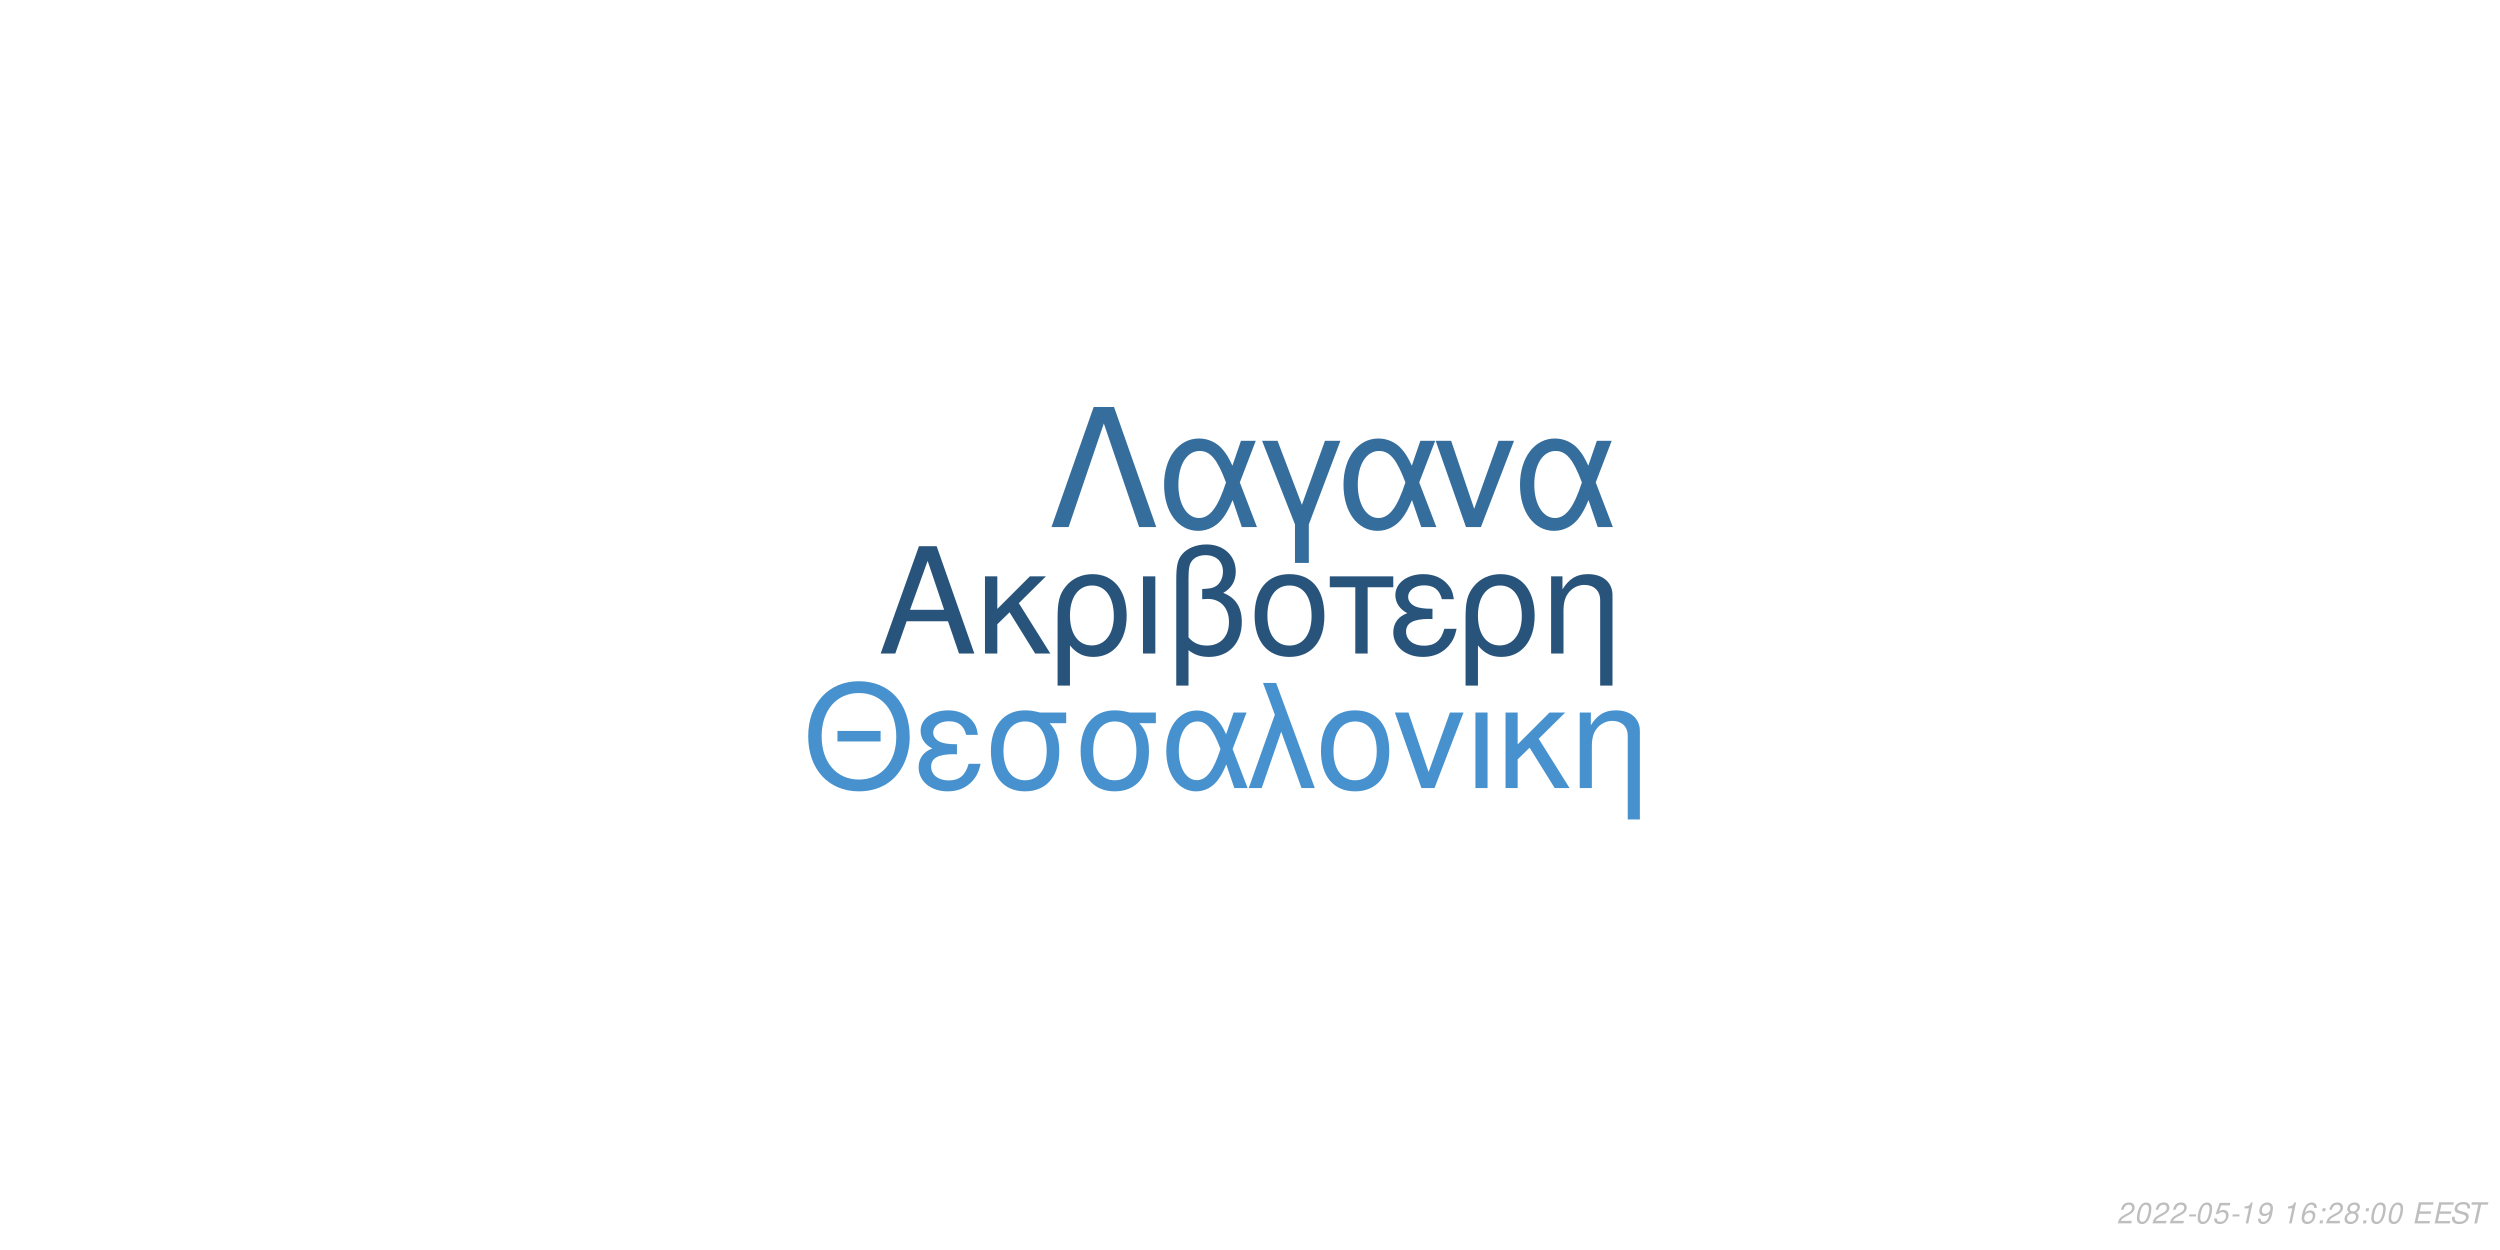
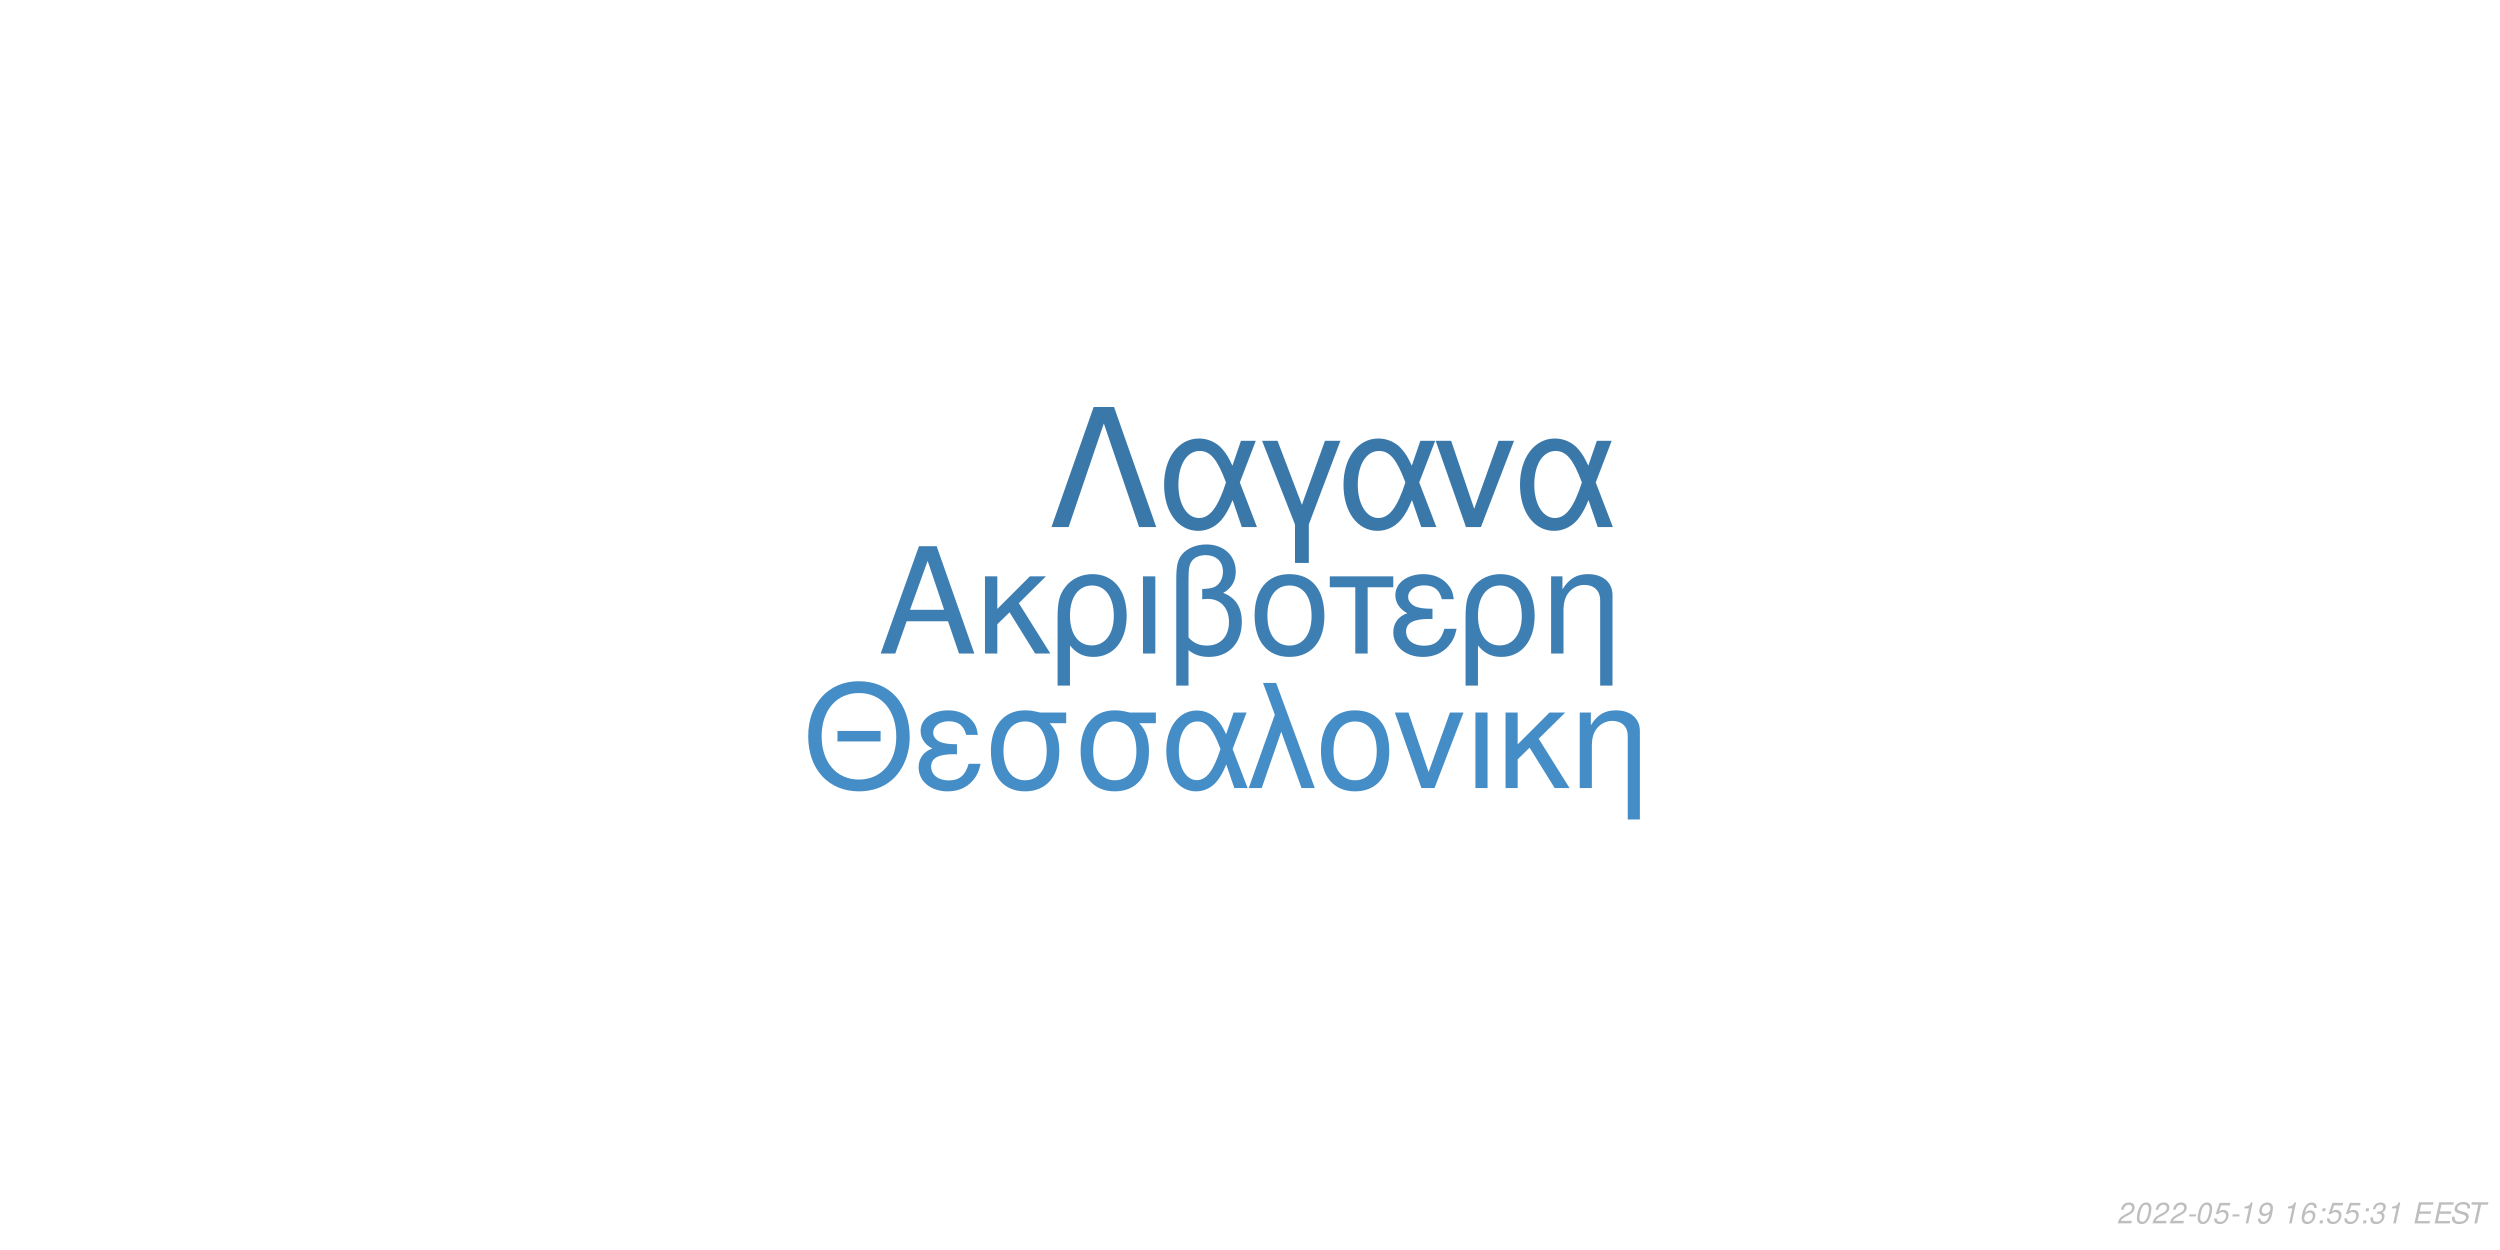
<svg xmlns="http://www.w3.org/2000/svg" xmlns:xlink="http://www.w3.org/1999/xlink" width="864pt" height="432pt" viewBox="0 0 864 432" version="1.1">
  <defs>
    <g>
      <symbol overflow="visible" id="glyph0-0">
        <path style="stroke:none;" d="" />
      </symbol>
      <symbol overflow="visible" id="glyph0-1">
        <path style="stroke:none;" d="M 24.125 -11.141 L 27.938 0 L 33.234 0 L 20.203 -37.094 L 14.094 -37.094 L 0.859 0 L 5.906 0 L 9.828 -11.141 Z M 22.797 -15.109 L 11 -15.109 L 17.094 -32.016 Z M 22.797 -15.109 " />
      </symbol>
      <symbol overflow="visible" id="glyph0-2">
        <path style="stroke:none;" d="M 7.172 -15.422 L 7.172 -26.672 L 2.906 -26.672 L 2.906 0 L 7.172 0 L 7.172 -10.125 L 11.406 -14.25 L 20.25 0 L 25.5 0 L 14.609 -17.406 L 23.969 -26.672 L 18.422 -26.672 Z M 7.172 -15.422 " />
      </symbol>
      <symbol overflow="visible" id="glyph0-3">
        <path style="stroke:none;" d="M 3 11.094 L 7.281 11.094 L 7.281 -2.797 C 9.516 -0.047 11.953 1.172 15.375 1.172 C 22.344 1.172 26.875 -4.422 26.875 -13.031 C 26.875 -21.891 22.297 -27.438 15.062 -27.438 C 11.297 -27.438 7.984 -25.906 5.797 -23.156 C 3.672 -20.516 3 -17.969 3 -12.359 Z M 14.906 -23.516 C 19.547 -23.516 22.438 -19.438 22.438 -12.922 C 22.438 -6.812 19.391 -2.797 14.812 -2.797 C 10.172 -2.797 7.281 -6.766 7.281 -13.125 C 7.281 -19.484 10.234 -23.516 14.906 -23.516 Z M 14.906 -23.516 " />
      </symbol>
      <symbol overflow="visible" id="glyph0-4">
        <path style="stroke:none;" d="M 3.516 0 L 7.781 0 L 7.781 -26.672 L 3.516 -26.672 Z M 3.516 0 " />
      </symbol>
      <symbol overflow="visible" id="glyph0-5">
        <path style="stroke:none;" d="M 4.016 11.094 L 8.25 11.094 L 8.25 -1.172 C 10.172 0.406 12.422 1.172 15.312 1.172 C 22.188 1.172 26.672 -3.609 26.672 -10.891 C 26.672 -15.984 24.578 -19.234 20.25 -20.969 C 23.109 -22.547 24.578 -25.031 24.578 -28.344 C 24.578 -33.844 20.406 -37.703 14.453 -37.703 C 10.938 -37.703 7.734 -36.391 6 -34.25 C 4.484 -32.422 4.016 -30.328 4.016 -25.391 Z M 8.25 -25.656 C 8.25 -29.359 8.5 -30.844 9.469 -32.062 C 10.375 -33.281 12.156 -34 14.094 -34 C 17.812 -34 20.156 -31.812 20.156 -28.297 C 20.156 -25.953 18.984 -23.812 17.297 -23.047 C 16.281 -22.547 15.469 -22.438 12.984 -22.297 L 12.984 -18.781 C 13.734 -18.828 14.344 -18.875 14.969 -18.875 C 19.344 -18.875 22.234 -15.719 22.234 -10.891 C 22.234 -5.906 19.281 -2.75 14.656 -2.75 C 11.953 -2.75 9.922 -3.609 8.25 -5.594 Z M 8.25 -25.656 " />
      </symbol>
      <symbol overflow="visible" id="glyph0-6">
        <path style="stroke:none;" d="M 14.094 -27.438 C 6.562 -27.438 2.094 -22.094 2.094 -13.125 C 2.094 -4.125 6.562 1.172 14.141 1.172 C 21.672 1.172 26.203 -4.172 26.203 -12.922 C 26.203 -22.188 21.828 -27.438 14.094 -27.438 Z M 14.141 -23.516 C 18.938 -23.516 21.781 -19.594 21.781 -12.984 C 21.781 -6.672 18.828 -2.75 14.141 -2.75 C 9.422 -2.75 6.516 -6.672 6.516 -13.125 C 6.516 -19.594 9.422 -23.516 14.141 -23.516 Z M 14.141 -23.516 " />
      </symbol>
      <symbol overflow="visible" id="glyph0-7">
        <path style="stroke:none;" d="M 7.891 0 L 12.156 0 L 12.156 -22.906 L 21.016 -22.906 L 21.016 -26.672 L -0.922 -26.672 L -0.922 -22.906 L 7.891 -22.906 Z M 7.891 0 " />
      </symbol>
      <symbol overflow="visible" id="glyph0-8">
        <path style="stroke:none;" d="M 14.562 -15.469 C 11.344 -15.469 9.562 -15.781 8.297 -16.438 C 6.922 -17.203 6.156 -18.328 6.156 -19.547 C 6.156 -21.891 8.453 -23.562 11.656 -23.562 C 15.062 -23.562 16.953 -22.094 17.812 -18.781 L 21.938 -18.781 C 21.578 -21.266 21.062 -22.5 19.797 -23.922 C 17.812 -26.203 14.906 -27.438 11.453 -27.438 C 5.797 -27.438 1.734 -24.375 1.734 -20.203 C 1.734 -17.609 3.156 -15.375 5.859 -13.938 C 2.797 -12.875 1.016 -10.484 1.016 -7.328 C 1.016 -2.391 5.297 1.172 11.25 1.172 C 14.969 1.172 17.906 -0.109 20.156 -2.641 C 21.578 -4.328 22.297 -5.797 22.906 -8.547 L 18.672 -8.547 C 17.5 -4.422 15.422 -2.703 11.609 -2.703 C 7.938 -2.703 5.438 -4.688 5.438 -7.578 C 5.438 -10.578 7.938 -11.953 13.484 -11.953 C 13.641 -11.953 14.094 -11.953 14.562 -11.906 Z M 14.562 -15.469 " />
      </symbol>
      <symbol overflow="visible" id="glyph0-9">
        <path style="stroke:none;" d="M 3.562 -26.672 L 3.562 0 L 7.844 0 L 7.844 -14.703 C 7.844 -17.906 8.5 -19.891 10.031 -21.531 C 11.406 -22.953 13.188 -23.719 15.062 -23.719 C 18.375 -23.719 20.516 -21.672 20.516 -18.469 L 20.516 11.094 L 24.781 11.094 L 24.781 -20.156 C 24.781 -24.578 21.469 -27.438 16.328 -27.438 C 12.359 -27.438 9.828 -25.906 7.484 -22.188 L 7.484 -26.672 Z M 3.562 -26.672 " />
      </symbol>
      <symbol overflow="visible" id="glyph1-0">
        <path style="stroke:none;" d="" />
      </symbol>
      <symbol overflow="visible" id="glyph1-1">
        <path style="stroke:none;" d="M 26.859 -19.734 L 11.953 -19.734 L 11.953 -16.094 L 26.859 -16.094 Z M 19.328 -36.922 C 8.922 -36.922 1.844 -29.25 1.844 -17.891 C 1.844 -6.484 8.875 1.141 19.391 1.141 C 23.812 1.141 27.703 -0.203 30.641 -2.688 C 34.578 -6.031 36.922 -11.656 36.922 -17.594 C 36.922 -29.297 30 -36.922 19.328 -36.922 Z M 19.328 -32.844 C 27.203 -32.844 32.281 -26.906 32.281 -17.688 C 32.281 -8.922 27.062 -2.938 19.391 -2.938 C 11.609 -2.938 6.484 -8.922 6.484 -17.891 C 6.484 -26.859 11.609 -32.844 19.328 -32.844 Z M 19.328 -32.844 " />
      </symbol>
      <symbol overflow="visible" id="glyph1-2">
        <path style="stroke:none;" d="M 14.25 -15.141 C 11.109 -15.141 9.375 -15.453 8.125 -16.094 C 6.781 -16.844 6.031 -17.938 6.031 -19.141 C 6.031 -21.422 8.266 -23.078 11.406 -23.078 C 14.75 -23.078 16.594 -21.625 17.438 -18.391 L 21.469 -18.391 C 21.125 -20.828 20.625 -22.031 19.391 -23.422 C 17.438 -25.656 14.594 -26.859 11.219 -26.859 C 5.688 -26.859 1.688 -23.875 1.688 -19.781 C 1.688 -17.234 3.094 -15.047 5.734 -13.656 C 2.734 -12.609 1 -10.266 1 -7.172 C 1 -2.344 5.188 1.141 11.016 1.141 C 14.656 1.141 17.547 -0.094 19.734 -2.594 C 21.125 -4.234 21.828 -5.688 22.422 -8.375 L 18.281 -8.375 C 17.141 -4.328 15.094 -2.641 11.359 -2.641 C 7.766 -2.641 5.328 -4.578 5.328 -7.422 C 5.328 -10.359 7.766 -11.703 13.203 -11.703 C 13.359 -11.703 13.797 -11.703 14.25 -11.656 Z M 14.25 -15.141 " />
      </symbol>
      <symbol overflow="visible" id="glyph1-3">
        <path style="stroke:none;" d="M 29 -26.109 L 19.938 -26.109 C 17.594 -26.703 16.438 -26.859 14.703 -26.859 C 7.469 -26.859 2.984 -21.469 2.984 -12.859 C 2.984 -4.031 7.375 1.141 14.797 1.141 C 22.172 1.141 26.609 -4.078 26.609 -12.656 C 26.609 -17.047 25.656 -19.828 23.266 -22.422 L 29 -22.422 Z M 14.797 -23.016 C 19.531 -23.016 22.266 -19.234 22.266 -12.75 C 22.266 -6.531 19.438 -2.688 14.797 -2.688 C 10.172 -2.688 7.328 -6.531 7.328 -12.859 C 7.328 -19.188 10.172 -23.016 14.797 -23.016 Z M 14.797 -23.016 " />
      </symbol>
      <symbol overflow="visible" id="glyph1-4">
        <path style="stroke:none;" d="M 29.344 -26.109 L 24.859 -26.109 L 22.266 -18.578 C 21.125 -21.031 20.484 -22.125 19.328 -23.469 C 17.547 -25.609 14.906 -26.812 12.156 -26.812 C 5.984 -26.812 1.594 -20.984 1.594 -12.812 C 1.594 -4.578 5.828 1.141 11.906 1.141 C 14.953 1.141 17.734 -0.344 19.625 -3.047 C 20.672 -4.531 21.281 -5.688 22.328 -8.172 L 25.109 0 L 29.703 0 L 24.516 -13.5 Z M 20.328 -13.5 C 17.891 -5.922 15.453 -2.734 12.156 -2.734 C 8.516 -2.734 5.922 -6.922 5.922 -12.812 C 5.922 -18.938 8.516 -23.016 12.359 -23.016 C 15.594 -23.016 17.688 -20.531 20.328 -13.5 Z M 20.328 -13.5 " />
      </symbol>
      <symbol overflow="visible" id="glyph1-5">
        <path style="stroke:none;" d="M 1.094 0 L 5.578 0 L 12.312 -19.484 L 19.328 0 L 23.922 0 L 10.562 -36.328 L 6.031 -36.328 L 10.109 -25.359 Z M 1.094 0 " />
      </symbol>
      <symbol overflow="visible" id="glyph1-6">
        <path style="stroke:none;" d="M 13.797 -26.859 C 6.422 -26.859 2.047 -21.625 2.047 -12.859 C 2.047 -4.031 6.422 1.141 13.859 1.141 C 21.234 1.141 25.656 -4.078 25.656 -12.656 C 25.656 -21.719 21.375 -26.859 13.797 -26.859 Z M 13.859 -23.016 C 18.531 -23.016 21.328 -19.188 21.328 -12.703 C 21.328 -6.531 18.438 -2.688 13.859 -2.688 C 9.219 -2.688 6.375 -6.531 6.375 -12.859 C 6.375 -19.188 9.219 -23.016 13.859 -23.016 Z M 13.859 -23.016 " />
      </symbol>
      <symbol overflow="visible" id="glyph1-7">
        <path style="stroke:none;" d="M 14.297 0 L 24.312 -26.109 L 19.625 -26.109 L 12.25 -5.531 L 5.281 -26.109 L 0.594 -26.109 L 9.766 0 Z M 14.297 0 " />
      </symbol>
      <symbol overflow="visible" id="glyph1-8">
        <path style="stroke:none;" d="M 3.438 0 L 7.625 0 L 7.625 -26.109 L 3.438 -26.109 Z M 3.438 0 " />
      </symbol>
      <symbol overflow="visible" id="glyph1-9">
        <path style="stroke:none;" d="M 7.031 -15.094 L 7.031 -26.109 L 2.844 -26.109 L 2.844 0 L 7.031 0 L 7.031 -9.922 L 11.156 -13.953 L 19.828 0 L 24.969 0 L 14.297 -17.047 L 23.469 -26.109 L 18.031 -26.109 Z M 7.031 -15.094 " />
      </symbol>
      <symbol overflow="visible" id="glyph1-10">
        <path style="stroke:none;" d="M 3.484 -26.109 L 3.484 0 L 7.672 0 L 7.672 -14.406 C 7.672 -17.547 8.328 -19.484 9.812 -21.078 C 11.156 -22.469 12.906 -23.219 14.75 -23.219 C 17.984 -23.219 20.078 -21.234 20.078 -18.094 L 20.078 10.859 L 24.266 10.859 L 24.266 -19.734 C 24.266 -24.062 21.031 -26.859 16 -26.859 C 12.109 -26.859 9.609 -25.359 7.328 -21.719 L 7.328 -26.109 Z M 3.484 -26.109 " />
      </symbol>
      <symbol overflow="visible" id="glyph2-0">
        <path style="stroke:none;" d="" />
      </symbol>
      <symbol overflow="visible" id="glyph2-1">
        <path style="stroke:none;" d="M 22.531 -41.484 L 15.484 -41.484 L 0.906 0 L 6.828 0 L 19 -35.797 L 31.188 0 L 37.109 0 Z M 22.531 -41.484 " />
      </symbol>
      <symbol overflow="visible" id="glyph2-2">
        <path style="stroke:none;" d="M 33.516 -29.812 L 28.391 -29.812 L 25.438 -21.219 C 24.125 -24.016 23.391 -25.266 22.078 -26.797 C 20.031 -29.25 17.016 -30.609 13.891 -30.609 C 6.828 -30.609 1.828 -23.953 1.828 -14.625 C 1.828 -5.234 6.656 1.312 13.594 1.312 C 17.078 1.312 20.266 -0.391 22.422 -3.469 C 23.609 -5.172 24.297 -6.484 25.5 -9.328 L 28.688 0 L 33.922 0 L 28 -15.422 Z M 23.219 -15.422 C 20.422 -6.766 17.641 -3.125 13.891 -3.125 C 9.734 -3.125 6.766 -7.906 6.766 -14.625 C 6.766 -21.625 9.734 -26.297 14.109 -26.297 C 17.812 -26.297 20.203 -23.453 23.219 -15.422 Z M 23.219 -15.422 " />
      </symbol>
      <symbol overflow="visible" id="glyph2-3">
        <path style="stroke:none;" d="M 12.062 12.406 L 16.844 12.406 L 16.844 -0.906 L 27.766 -29.812 L 22.422 -29.812 L 14.453 -7.688 L 6.031 -29.812 L 0.688 -29.812 L 12.062 -0.906 Z M 12.062 12.406 " />
      </symbol>
      <symbol overflow="visible" id="glyph2-4">
        <path style="stroke:none;" d="M 16.328 0 L 27.766 -29.812 L 22.422 -29.812 L 14 -6.312 L 6.031 -29.812 L 0.688 -29.812 L 11.156 0 Z M 16.328 0 " />
      </symbol>
      <symbol overflow="visible" id="glyph3-0">
        <path style="stroke:none;" d="" />
      </symbol>
      <symbol overflow="visible" id="glyph3-1">
        <path style="stroke:none;" d="M 5.234 -0.875 L 1.469 -0.875 C 1.641 -1.375 2.203 -1.891 3.109 -2.344 L 4.234 -2.938 C 5.562 -3.625 6.219 -4.469 6.219 -5.484 C 6.219 -5.938 6.062 -6.359 5.797 -6.656 C 5.469 -7.047 4.984 -7.234 4.312 -7.234 C 2.766 -7.234 1.891 -6.453 1.484 -4.734 L 2.375 -4.734 C 2.484 -5.188 2.609 -5.484 2.797 -5.75 C 3.094 -6.203 3.609 -6.453 4.188 -6.453 C 4.891 -6.453 5.344 -6.031 5.344 -5.375 C 5.344 -4.703 4.859 -4.094 4.016 -3.656 L 2.984 -3.125 C 1.234 -2.188 0.797 -1.656 0.344 -0.016 L 5.047 -0.016 Z M 5.234 -0.875 " />
      </symbol>
      <symbol overflow="visible" id="glyph3-2">
        <path style="stroke:none;" d="M 4.203 -7.234 C 3.375 -7.234 2.688 -6.812 2.125 -5.984 C 1.484 -5.047 0.984 -3.188 0.984 -1.734 C 0.984 -1.109 1.172 -0.562 1.484 -0.266 C 1.797 0.047 2.281 0.234 2.766 0.234 C 3.625 0.234 4.281 -0.156 4.859 -1.016 C 5.516 -1.953 6 -3.797 6 -5.266 C 6 -6.5 5.328 -7.234 4.203 -7.234 Z M 4.094 -6.453 C 4.734 -6.453 5.125 -5.984 5.125 -5.156 C 5.125 -4.203 4.781 -2.625 4.406 -1.812 C 3.984 -0.938 3.516 -0.547 2.875 -0.547 C 2.25 -0.547 1.875 -1.031 1.875 -1.828 C 1.875 -2.797 2.203 -4.344 2.594 -5.203 C 2.984 -6.047 3.453 -6.453 4.094 -6.453 Z M 4.094 -6.453 " />
      </symbol>
      <symbol overflow="visible" id="glyph3-3">
        <path style="stroke:none;" d="M 3.516 -3.125 L 1.125 -3.125 L 0.969 -2.406 L 3.359 -2.406 Z M 3.516 -3.125 " />
      </symbol>
      <symbol overflow="visible" id="glyph3-4">
        <path style="stroke:none;" d="M 6.297 -7.094 L 2.594 -7.094 L 1.234 -3.234 L 2.047 -3.234 C 2.656 -3.766 2.938 -3.906 3.531 -3.906 C 4.328 -3.906 4.797 -3.453 4.797 -2.688 C 4.797 -1.438 3.969 -0.547 2.828 -0.547 C 2.031 -0.547 1.609 -0.938 1.578 -1.734 L 0.703 -1.734 L 0.703 -1.516 C 0.703 -0.938 0.844 -0.547 1.188 -0.266 C 1.562 0.062 2.078 0.234 2.703 0.234 C 3.656 0.234 4.391 -0.156 4.984 -0.922 C 5.422 -1.5 5.672 -2.234 5.672 -2.953 C 5.672 -4 4.938 -4.672 3.812 -4.672 C 3.328 -4.672 2.906 -4.547 2.406 -4.234 L 3.109 -6.219 L 6.109 -6.219 Z M 6.297 -7.094 " />
      </symbol>
      <symbol overflow="visible" id="glyph3-5">
        <path style="stroke:none;" d="M 3.703 -5.188 L 2.594 0 L 3.469 0 L 5.016 -7.234 L 4.438 -7.234 C 3.906 -6.156 3.688 -6.016 2.234 -5.812 L 2.109 -5.188 Z M 3.703 -5.188 " />
      </symbol>
      <symbol overflow="visible" id="glyph3-6">
        <path style="stroke:none;" d="M 0.844 -1.656 C 0.844 -1.547 0.844 -1.438 0.844 -1.375 C 0.844 -0.406 1.531 0.234 2.578 0.234 C 3.203 0.234 3.766 0.016 4.297 -0.438 C 4.938 -1 5.312 -1.656 5.594 -2.719 C 5.844 -3.672 6.016 -4.766 6.016 -5.375 C 6.016 -5.844 5.844 -6.328 5.547 -6.656 C 5.203 -7.031 4.703 -7.234 4.062 -7.234 C 2.516 -7.234 1.297 -5.938 1.297 -4.266 C 1.297 -3.203 1.984 -2.547 3.047 -2.547 C 3.484 -2.547 3.953 -2.672 4.281 -2.891 C 4.406 -2.984 4.547 -3.078 4.828 -3.344 C 4.438 -1.484 3.703 -0.547 2.703 -0.547 C 2.109 -0.547 1.719 -0.938 1.719 -1.547 L 1.719 -1.656 Z M 3.953 -6.453 C 4.625 -6.453 5.141 -5.953 5.141 -5.281 C 5.141 -4.188 4.312 -3.312 3.297 -3.312 C 2.594 -3.312 2.172 -3.734 2.172 -4.453 C 2.172 -5.562 2.984 -6.453 3.953 -6.453 Z M 3.953 -6.453 " />
      </symbol>
      <symbol overflow="visible" id="glyph3-7">
        <path style="stroke:none;" d="" />
      </symbol>
      <symbol overflow="visible" id="glyph3-8">
        <path style="stroke:none;" d="M 6.125 -5.344 L 6.141 -5.625 C 6.141 -6.609 5.453 -7.234 4.391 -7.234 C 3.438 -7.234 2.641 -6.719 2.016 -5.703 C 1.422 -4.781 0.938 -2.953 0.938 -1.688 C 0.938 -0.516 1.688 0.234 2.859 0.234 C 3.703 0.234 4.438 -0.156 5 -0.875 C 5.406 -1.422 5.672 -2.156 5.672 -2.766 C 5.672 -3.812 4.969 -4.5 3.906 -4.5 C 3.234 -4.5 2.672 -4.234 2.094 -3.625 C 2.406 -5.375 3.234 -6.453 4.25 -6.453 C 4.703 -6.453 5.062 -6.234 5.172 -5.844 C 5.203 -5.719 5.234 -5.578 5.25 -5.344 Z M 3.656 -3.734 C 4.344 -3.734 4.797 -3.281 4.797 -2.625 C 4.797 -1.469 3.984 -0.547 2.984 -0.547 C 2.297 -0.547 1.812 -1.047 1.812 -1.766 C 1.812 -2.859 2.625 -3.734 3.656 -3.734 Z M 3.656 -3.734 " />
      </symbol>
      <symbol overflow="visible" id="glyph3-9">
        <path style="stroke:none;" d="M 2.359 -1.031 L 1.312 -1.031 L 1.094 0 L 2.141 0 Z M 3.266 -5.234 L 2.219 -5.234 L 2 -4.203 L 3.047 -4.203 Z M 3.266 -5.234 " />
      </symbol>
      <symbol overflow="visible" id="glyph3-10">
-         <path style="stroke:none;" d="M 4.766 -3.797 C 5.078 -3.969 5.234 -4.078 5.438 -4.234 C 5.812 -4.594 6.062 -5.172 6.062 -5.734 C 6.062 -6.625 5.344 -7.234 4.266 -7.234 C 2.812 -7.234 1.703 -6.219 1.703 -4.875 C 1.703 -4.406 1.875 -4.125 2.359 -3.812 C 1.297 -3.312 0.75 -2.516 0.75 -1.469 C 0.75 -0.438 1.547 0.234 2.812 0.234 C 3.656 0.234 4.359 -0.094 4.938 -0.734 C 5.359 -1.234 5.609 -1.859 5.609 -2.438 C 5.609 -3.047 5.312 -3.516 4.766 -3.797 Z M 4.109 -6.453 C 4.797 -6.453 5.188 -6.125 5.188 -5.578 C 5.188 -5.266 5.062 -4.922 4.859 -4.672 C 4.562 -4.312 4.188 -4.156 3.656 -4.156 C 2.984 -4.156 2.594 -4.453 2.594 -4.984 C 2.594 -5.859 3.203 -6.453 4.109 -6.453 Z M 3.453 -3.406 C 4.234 -3.406 4.734 -2.984 4.734 -2.312 C 4.734 -1.312 3.922 -0.547 2.875 -0.547 C 2.125 -0.547 1.625 -0.969 1.625 -1.625 C 1.625 -2.609 2.438 -3.406 3.453 -3.406 Z M 3.453 -3.406 " />
+         <path style="stroke:none;" d="M 2.922 -3.312 C 3.125 -3.344 3.234 -3.344 3.375 -3.344 C 4.203 -3.344 4.688 -3 4.688 -2.406 C 4.688 -1.312 3.906 -0.547 2.781 -0.547 C 2.047 -0.547 1.594 -0.938 1.594 -1.562 C 1.594 -1.719 1.609 -1.844 1.656 -2.094 L 0.766 -2.094 C 0.734 -1.797 0.719 -1.641 0.719 -1.469 C 0.719 -0.375 1.406 0.234 2.641 0.234 C 3.547 0.234 4.297 -0.078 4.812 -0.656 C 5.266 -1.156 5.562 -1.875 5.562 -2.547 C 5.562 -3.125 5.344 -3.453 4.797 -3.734 C 5.641 -4.234 6.016 -4.844 6.016 -5.734 C 6.016 -6.656 5.312 -7.234 4.203 -7.234 C 3.375 -7.234 2.672 -6.938 2.188 -6.375 C 1.891 -6.031 1.703 -5.641 1.516 -4.906 L 2.391 -4.906 C 2.5 -5.359 2.594 -5.594 2.734 -5.812 C 3.047 -6.234 3.516 -6.453 4.078 -6.453 C 4.734 -6.453 5.141 -6.125 5.141 -5.578 C 5.141 -5.188 5.016 -4.797 4.797 -4.547 C 4.516 -4.234 4 -4.062 3.266 -4.062 L 3.078 -4.062 Z M 2.922 -3.312 " />
      </symbol>
      <symbol overflow="visible" id="glyph3-11">
        <path style="stroke:none;" d="M 2.547 -3.312 L 6.5 -3.312 L 6.688 -4.141 L 2.719 -4.141 L 3.219 -6.469 L 7.344 -6.469 L 7.516 -7.297 L 2.453 -7.297 L 0.906 0 L 6.125 0 L 6.297 -0.812 L 2.016 -0.812 Z M 2.547 -3.312 " />
      </symbol>
      <symbol overflow="visible" id="glyph3-12">
        <path style="stroke:none;" d="M 7.062 -5.156 C 7.125 -5.438 7.141 -5.562 7.141 -5.703 C 7.141 -6.156 6.938 -6.594 6.594 -6.891 C 6.188 -7.25 5.656 -7.406 4.875 -7.406 C 3.844 -7.406 3.047 -7.125 2.5 -6.562 C 2.094 -6.141 1.781 -5.438 1.781 -4.922 C 1.781 -4.297 2.219 -3.766 2.891 -3.562 L 4.594 -3.094 C 5.406 -2.859 5.734 -2.578 5.734 -2.094 C 5.734 -1.781 5.547 -1.406 5.266 -1.141 C 4.844 -0.766 4.266 -0.578 3.453 -0.578 C 2.328 -0.578 1.812 -0.984 1.812 -1.906 C 1.812 -2.047 1.812 -2.125 1.844 -2.312 L 0.984 -2.312 C 0.906 -2.062 0.891 -1.906 0.891 -1.688 C 0.891 -0.484 1.797 0.234 3.297 0.234 C 4.359 0.234 5.234 -0.062 5.812 -0.609 C 6.344 -1.078 6.688 -1.797 6.688 -2.375 C 6.688 -2.641 6.609 -2.906 6.453 -3.156 C 6.234 -3.5 5.938 -3.703 5.469 -3.828 L 3.75 -4.312 C 2.984 -4.547 2.734 -4.734 2.734 -5.188 C 2.734 -5.547 2.875 -5.844 3.188 -6.109 C 3.547 -6.438 4.031 -6.594 4.703 -6.594 C 5.266 -6.594 5.688 -6.484 5.906 -6.297 C 6.094 -6.125 6.219 -5.797 6.219 -5.516 C 6.219 -5.422 6.203 -5.344 6.188 -5.156 Z M 7.062 -5.156 " />
      </symbol>
      <symbol overflow="visible" id="glyph3-13">
        <path style="stroke:none;" d="M 4.938 -6.469 L 7.312 -6.469 L 7.484 -7.297 L 1.75 -7.297 L 1.578 -6.469 L 3.984 -6.469 L 2.609 0 L 3.547 0 Z M 4.938 -6.469 " />
      </symbol>
    </g>
  </defs>
  <g id="surface1">
    <rect x="0" y="0" width="864" height="432" style="fill:rgb(100%,100%,100%);fill-opacity:1;stroke:none;" />
-     <g style="fill:rgb(15.686%,32.941%,48.235%);fill-opacity:1;">
+     <g style="fill:rgb(23.922%,49.412%,70.196%);fill-opacity:1;">
      <use xlink:href="#glyph0-1" x="303.5" y="225.861" />
      <use xlink:href="#glyph0-2" x="337.5" y="225.861" />
      <use xlink:href="#glyph0-3" x="362.5" y="225.861" />
      <use xlink:href="#glyph0-4" x="391.5" y="225.861" />
      <use xlink:href="#glyph0-5" x="402.5" y="225.861" />
      <use xlink:href="#glyph0-6" x="431.5" y="225.861" />
      <use xlink:href="#glyph0-7" x="460.5" y="225.861" />
      <use xlink:href="#glyph0-8" x="480.5" y="225.861" />
      <use xlink:href="#glyph0-3" x="503.5" y="225.861" />
      <use xlink:href="#glyph0-9" x="532.5" y="225.861" />
    </g>
-     <g style="fill:rgb(27.843%,57.255%,80.784%);fill-opacity:1;">
+     <g style="fill:rgb(26.667%,55.294%,77.647%);fill-opacity:1;">
      <use xlink:href="#glyph1-1" x="277.473" y="272.354" />
      <use xlink:href="#glyph1-2" x="316.473" y="272.354" />
      <use xlink:href="#glyph1-3" x="339.473" y="272.354" />
      <use xlink:href="#glyph1-3" x="370.473" y="272.354" />
      <use xlink:href="#glyph1-4" x="401.473" y="272.354" />
      <use xlink:href="#glyph1-5" x="430.473" y="272.354" />
      <use xlink:href="#glyph1-6" x="454.473" y="272.354" />
      <use xlink:href="#glyph1-7" x="481.473" y="272.354" />
      <use xlink:href="#glyph1-8" x="506.473" y="272.354" />
      <use xlink:href="#glyph1-9" x="517.473" y="272.354" />
      <use xlink:href="#glyph1-10" x="542.473" y="272.354" />
    </g>
-     <g style="fill:rgb(20.784%,43.137%,61.569%);fill-opacity:1;">
+     <g style="fill:rgb(22.745%,47.059%,66.667%);fill-opacity:1;">
      <use xlink:href="#glyph2-1" x="362.484" y="182.152" />
      <use xlink:href="#glyph2-2" x="400.484" y="182.152" />
      <use xlink:href="#glyph2-3" x="435.484" y="182.152" />
      <use xlink:href="#glyph2-2" x="462.484" y="182.152" />
      <use xlink:href="#glyph2-4" x="495.484" y="182.152" />
      <use xlink:href="#glyph2-2" x="523.484" y="182.152" />
    </g>
    <g style="fill:rgb(74.51%,74.51%,74.51%);fill-opacity:1;">
      <use xlink:href="#glyph3-1" x="731.52" y="422.81" />
      <use xlink:href="#glyph3-2" x="737.52" y="422.81" />
      <use xlink:href="#glyph3-1" x="743.52" y="422.81" />
      <use xlink:href="#glyph3-1" x="749.52" y="422.81" />
      <use xlink:href="#glyph3-3" x="755.52" y="422.81" />
      <use xlink:href="#glyph3-2" x="758.52" y="422.81" />
      <use xlink:href="#glyph3-4" x="764.52" y="422.81" />
      <use xlink:href="#glyph3-3" x="770.52" y="422.81" />
      <use xlink:href="#glyph3-5" x="773.52" y="422.81" />
      <use xlink:href="#glyph3-6" x="779.52" y="422.81" />
      <use xlink:href="#glyph3-7" x="785.52" y="422.81" />
      <use xlink:href="#glyph3-5" x="788.52" y="422.81" />
      <use xlink:href="#glyph3-8" x="794.52" y="422.81" />
      <use xlink:href="#glyph3-9" x="800.52" y="422.81" />
-       <use xlink:href="#glyph3-1" x="803.52" y="422.81" />
-       <use xlink:href="#glyph3-10" x="809.52" y="422.81" />
+       <use xlink:href="#glyph3-4" x="803.52" y="422.81" />
+       <use xlink:href="#glyph3-4" x="809.52" y="422.81" />
      <use xlink:href="#glyph3-9" x="815.52" y="422.81" />
-       <use xlink:href="#glyph3-2" x="818.52" y="422.81" />
-       <use xlink:href="#glyph3-2" x="824.52" y="422.81" />
+       <use xlink:href="#glyph3-10" x="818.52" y="422.81" />
+       <use xlink:href="#glyph3-5" x="824.52" y="422.81" />
      <use xlink:href="#glyph3-7" x="830.52" y="422.81" />
      <use xlink:href="#glyph3-11" x="833.52" y="422.81" />
      <use xlink:href="#glyph3-11" x="840.52" y="422.81" />
      <use xlink:href="#glyph3-12" x="846.52" y="422.81" />
      <use xlink:href="#glyph3-13" x="852.52" y="422.81" />
    </g>
  </g>
</svg>
